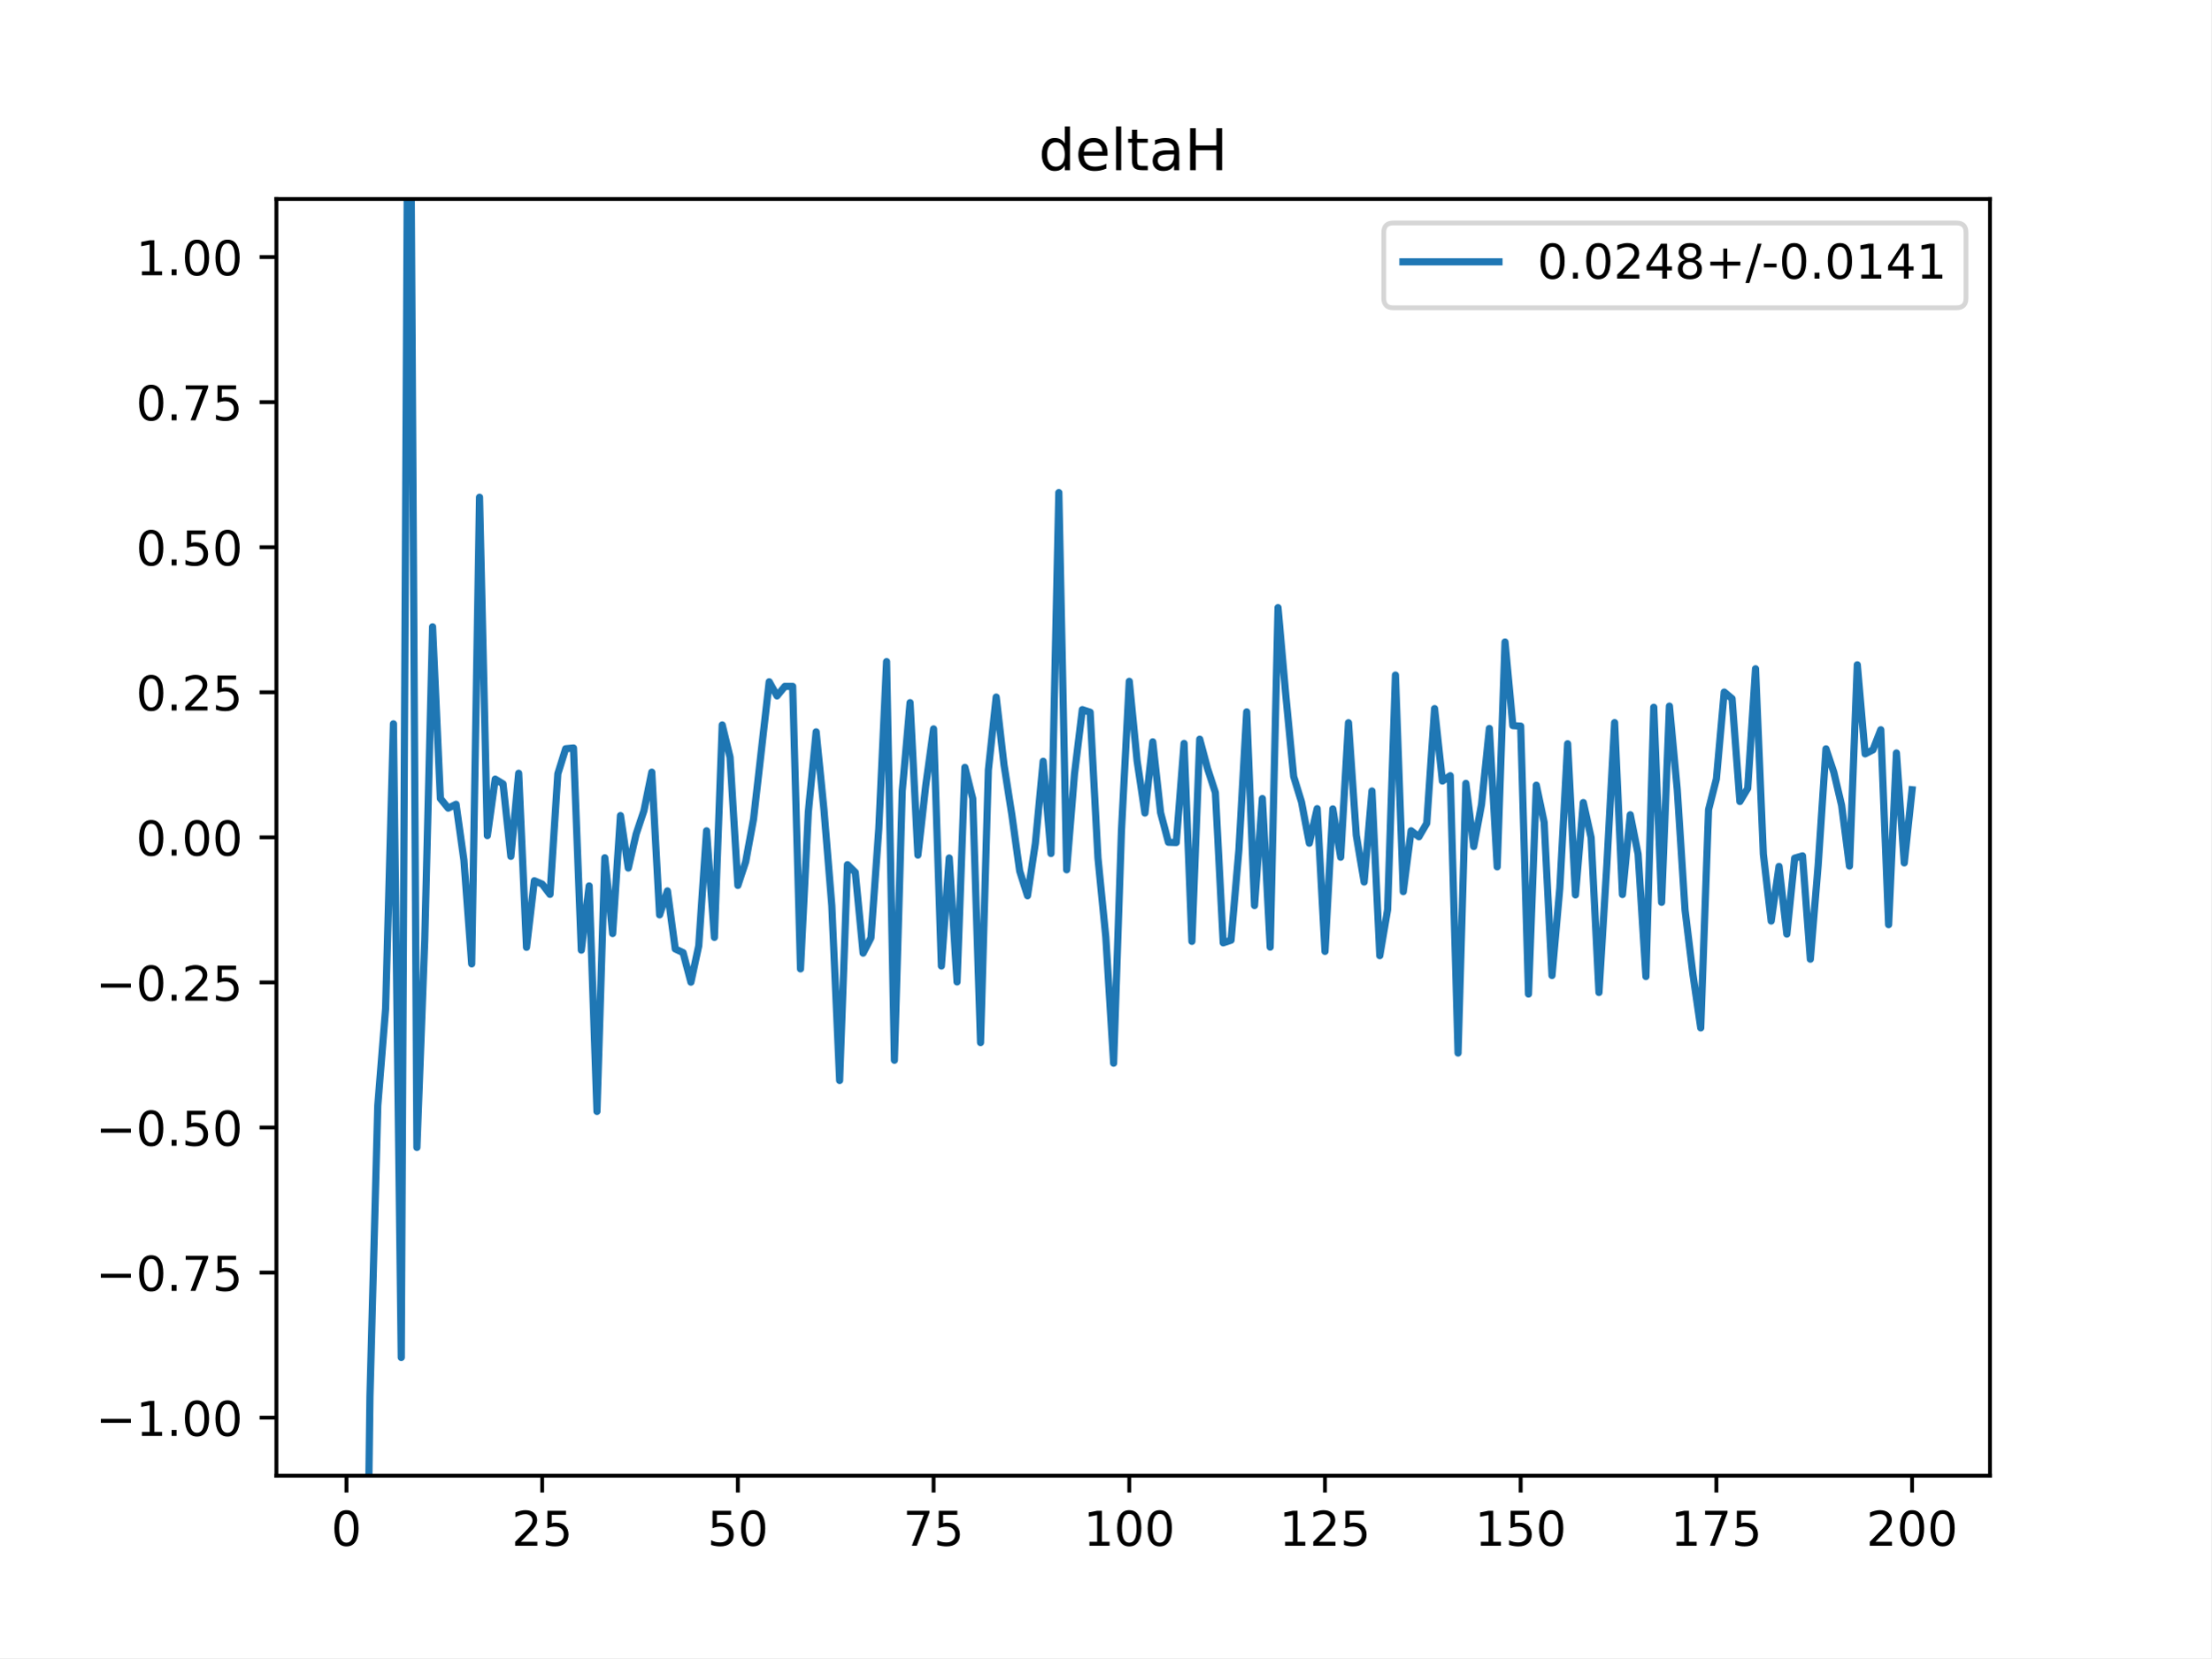
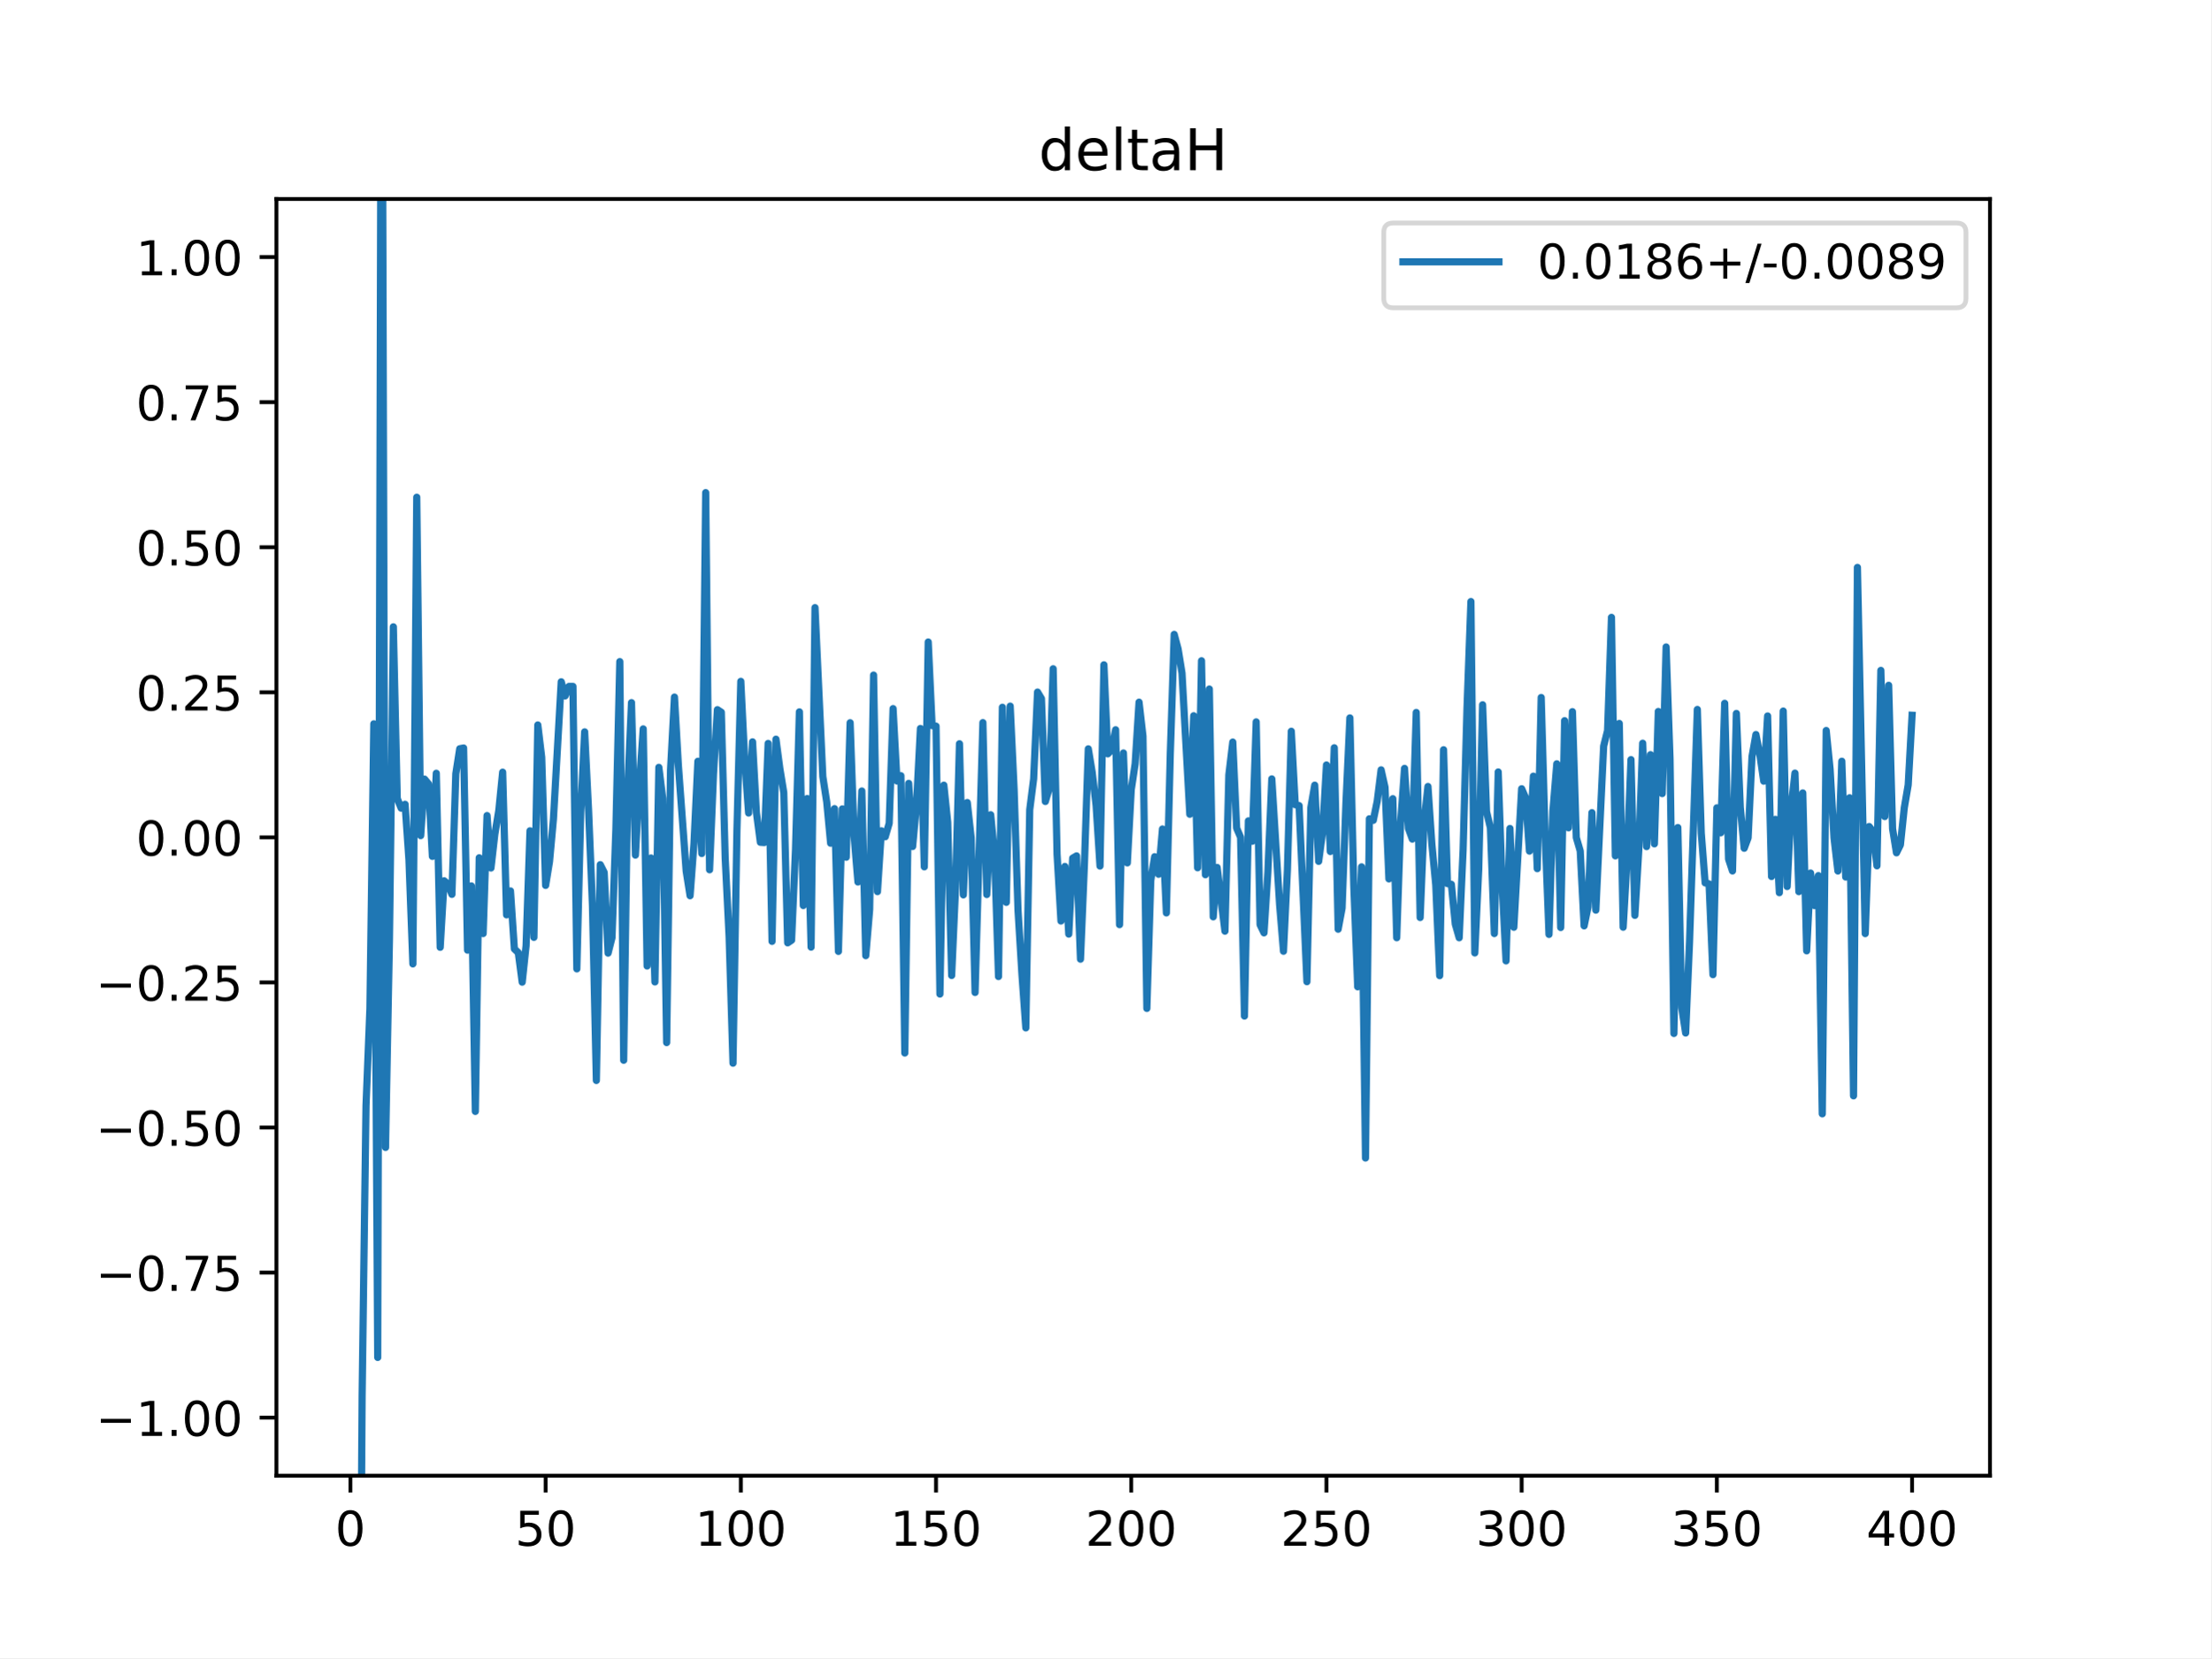
<svg xmlns="http://www.w3.org/2000/svg" xmlns:xlink="http://www.w3.org/1999/xlink" height="345.6pt" version="1.1" viewBox="0 0 460.8 345.6" width="460.8pt">
  <defs>
    <style type="text/css">
*{stroke-linecap:butt;stroke-linejoin:round;}
  </style>
  </defs>
  <g id="figure_1">
    <g id="patch_1">
      <path d="M 0 345.6  L 460.8 345.6  L 460.8 0  L 0 0  z " style="fill:#ffffff;" />
    </g>
    <g id="axes_1">
      <g id="patch_2">
        <path d="M 57.6 307.584  L 414.72 307.584  L 414.72 41.472  L 57.6 41.472  z " style="fill:#ffffff;" />
      </g>
      <g id="matplotlib.axis_1">
        <g id="xtick_1">
          <g id="line2d_1">
            <defs>
-               <path d="M 0 0  L 0 3.5  " id="mbcb3fd3676" style="stroke:#000000;stroke-width:0.8;" />
-             </defs>
-             <g>
-               <use style="stroke:#000000;stroke-width:0.8;" x="72.201" xlink:href="#mbcb3fd3676" y="307.584" />
+               <path d="M 0 0  L 0 3.5  " id="m7a94fe7e79" style="stroke:#000000;stroke-width:0.8;" />
+             </defs>
+             <g>
+               <use style="stroke:#000000;stroke-width:0.8;" x="73.019" xlink:href="#m7a94fe7e79" y="307.584" />
            </g>
          </g>
          <g id="text_1">
            <defs>
              <path d="M 31.781 66.406  Q 24.172 66.406 20.328 58.906  Q 16.5 51.422 16.5 36.375  Q 16.5 21.391 20.328 13.891  Q 24.172 6.391 31.781 6.391  Q 39.453 6.391 43.281 13.891  Q 47.125 21.391 47.125 36.375  Q 47.125 51.422 43.281 58.906  Q 39.453 66.406 31.781 66.406  z M 31.781 74.219  Q 44.047 74.219 50.516 64.516  Q 56.984 54.828 56.984 36.375  Q 56.984 17.969 50.516 8.266  Q 44.047 -1.422 31.781 -1.422  Q 19.531 -1.422 13.062 8.266  Q 6.594 17.969 6.594 36.375  Q 6.594 54.828 13.062 64.516  Q 19.531 74.219 31.781 74.219  z " id="DejaVuSans-48" />
            </defs>
-             <g transform="translate(69.02005 322.1824)scale(0.1 -0.1)">
+             <g transform="translate(69.83781 322.1824)scale(0.1 -0.1)">
              <use xlink:href="#DejaVuSans-48" />
            </g>
          </g>
        </g>
        <g id="xtick_2">
          <g id="line2d_2">
            <g>
-               <use style="stroke:#000000;stroke-width:0.8;" x="112.987" xlink:href="#mbcb3fd3676" y="307.584" />
+               <use style="stroke:#000000;stroke-width:0.8;" x="113.703" xlink:href="#m7a94fe7e79" y="307.584" />
            </g>
          </g>
          <g id="text_2">
            <defs>
+               <path d="M 10.797 72.906  L 49.516 72.906  L 49.516 64.594  L 19.828 64.594  L 19.828 46.734  Q 21.969 47.469 24.109 47.828  Q 26.266 48.188 28.422 48.188  Q 40.625 48.188 47.75 41.5  Q 54.891 34.812 54.891 23.391  Q 54.891 11.625 47.562 5.094  Q 40.234 -1.422 26.906 -1.422  Q 22.312 -1.422 17.547 -0.641  Q 12.797 0.141 7.719 1.703  L 7.719 11.625  Q 12.109 9.234 16.797 8.062  Q 21.484 6.891 26.703 6.891  Q 35.156 6.891 40.078 11.328  Q 45.016 15.766 45.016 23.391  Q 45.016 31 40.078 35.438  Q 35.156 39.891 26.703 39.891  Q 22.75 39.891 18.812 39.016  Q 14.891 38.141 10.797 36.281  z " id="DejaVuSans-53" />
+             </defs>
+             <g transform="translate(107.3401 322.1824)scale(0.1 -0.1)">
+               <use xlink:href="#DejaVuSans-53" />
+               <use x="63.623" xlink:href="#DejaVuSans-48" />
+             </g>
+           </g>
+         </g>
+         <g id="xtick_3">
+           <g id="line2d_3">
+             <g>
+               <use style="stroke:#000000;stroke-width:0.8;" x="154.386" xlink:href="#m7a94fe7e79" y="307.584" />
+             </g>
+           </g>
+           <g id="text_3">
+             <defs>
+               <path d="M 12.406 8.297  L 28.516 8.297  L 28.516 63.922  L 10.984 60.406  L 10.984 69.391  L 28.422 72.906  L 38.281 72.906  L 38.281 8.297  L 54.391 8.297  L 54.391 0  L 12.406 0  z " id="DejaVuSans-49" />
+             </defs>
+             <g transform="translate(144.8424 322.1824)scale(0.1 -0.1)">
+               <use xlink:href="#DejaVuSans-49" />
+               <use x="63.623" xlink:href="#DejaVuSans-48" />
+               <use x="127.246" xlink:href="#DejaVuSans-48" />
+             </g>
+           </g>
+         </g>
+         <g id="xtick_4">
+           <g id="line2d_4">
+             <g>
+               <use style="stroke:#000000;stroke-width:0.8;" x="195.07" xlink:href="#m7a94fe7e79" y="307.584" />
+             </g>
+           </g>
+           <g id="text_4">
+             <g transform="translate(185.5259 322.1824)scale(0.1 -0.1)">
+               <use xlink:href="#DejaVuSans-49" />
+               <use x="63.623" xlink:href="#DejaVuSans-53" />
+               <use x="127.246" xlink:href="#DejaVuSans-48" />
+             </g>
+           </g>
+         </g>
+         <g id="xtick_5">
+           <g id="line2d_5">
+             <g>
+               <use style="stroke:#000000;stroke-width:0.8;" x="235.753" xlink:href="#m7a94fe7e79" y="307.584" />
+             </g>
+           </g>
+           <g id="text_5">
+             <defs>
              <path d="M 19.188 8.297  L 53.609 8.297  L 53.609 0  L 7.328 0  L 7.328 8.297  Q 12.938 14.109 22.625 23.891  Q 32.328 33.688 34.812 36.531  Q 39.547 41.844 41.422 45.531  Q 43.312 49.219 43.312 52.781  Q 43.312 58.594 39.234 62.25  Q 35.156 65.922 28.609 65.922  Q 23.969 65.922 18.812 64.312  Q 13.672 62.703 7.812 59.422  L 7.812 69.391  Q 13.766 71.781 18.938 73  Q 24.125 74.219 28.422 74.219  Q 39.75 74.219 46.484 68.547  Q 53.219 62.891 53.219 53.422  Q 53.219 48.922 51.531 44.891  Q 49.859 40.875 45.406 35.406  Q 44.188 33.984 37.641 27.219  Q 31.109 20.453 19.188 8.297  z " id="DejaVuSans-50" />
-               <path d="M 10.797 72.906  L 49.516 72.906  L 49.516 64.594  L 19.828 64.594  L 19.828 46.734  Q 21.969 47.469 24.109 47.828  Q 26.266 48.188 28.422 48.188  Q 40.625 48.188 47.75 41.5  Q 54.891 34.812 54.891 23.391  Q 54.891 11.625 47.562 5.094  Q 40.234 -1.422 26.906 -1.422  Q 22.312 -1.422 17.547 -0.641  Q 12.797 0.141 7.719 1.703  L 7.719 11.625  Q 12.109 9.234 16.797 8.062  Q 21.484 6.891 26.703 6.891  Q 35.156 6.891 40.078 11.328  Q 45.016 15.766 45.016 23.391  Q 45.016 31 40.078 35.438  Q 35.156 39.891 26.703 39.891  Q 22.75 39.891 18.812 39.016  Q 14.891 38.141 10.797 36.281  z " id="DejaVuSans-53" />
-             </defs>
-             <g transform="translate(106.6245 322.1824)scale(0.1 -0.1)">
+             </defs>
+             <g transform="translate(226.2094 322.1824)scale(0.1 -0.1)">
+               <use xlink:href="#DejaVuSans-50" />
+               <use x="63.623" xlink:href="#DejaVuSans-48" />
+               <use x="127.246" xlink:href="#DejaVuSans-48" />
+             </g>
+           </g>
+         </g>
+         <g id="xtick_6">
+           <g id="line2d_6">
+             <g>
+               <use style="stroke:#000000;stroke-width:0.8;" x="276.437" xlink:href="#m7a94fe7e79" y="307.584" />
+             </g>
+           </g>
+           <g id="text_6">
+             <g transform="translate(266.8929 322.1824)scale(0.1 -0.1)">
              <use xlink:href="#DejaVuSans-50" />
              <use x="63.623" xlink:href="#DejaVuSans-53" />
-             </g>
-           </g>
-         </g>
-         <g id="xtick_3">
-           <g id="line2d_3">
-             <g>
-               <use style="stroke:#000000;stroke-width:0.8;" x="153.773" xlink:href="#mbcb3fd3676" y="307.584" />
-             </g>
-           </g>
-           <g id="text_3">
-             <g transform="translate(147.4103 322.1824)scale(0.1 -0.1)">
-               <use xlink:href="#DejaVuSans-53" />
-               <use x="63.623" xlink:href="#DejaVuSans-48" />
-             </g>
-           </g>
-         </g>
-         <g id="xtick_4">
-           <g id="line2d_4">
-             <g>
-               <use style="stroke:#000000;stroke-width:0.8;" x="194.559" xlink:href="#mbcb3fd3676" y="307.584" />
-             </g>
-           </g>
-           <g id="text_4">
-             <defs>
-               <path d="M 8.203 72.906  L 55.078 72.906  L 55.078 68.703  L 28.609 0  L 18.312 0  L 43.219 64.594  L 8.203 64.594  z " id="DejaVuSans-55" />
-             </defs>
-             <g transform="translate(188.196 322.1824)scale(0.1 -0.1)">
-               <use xlink:href="#DejaVuSans-55" />
-               <use x="63.623" xlink:href="#DejaVuSans-53" />
-             </g>
-           </g>
-         </g>
-         <g id="xtick_5">
-           <g id="line2d_5">
-             <g>
-               <use style="stroke:#000000;stroke-width:0.8;" x="235.344" xlink:href="#mbcb3fd3676" y="307.584" />
-             </g>
-           </g>
-           <g id="text_5">
-             <defs>
-               <path d="M 12.406 8.297  L 28.516 8.297  L 28.516 63.922  L 10.984 60.406  L 10.984 69.391  L 28.422 72.906  L 38.281 72.906  L 38.281 8.297  L 54.391 8.297  L 54.391 0  L 12.406 0  z " id="DejaVuSans-49" />
-             </defs>
-             <g transform="translate(225.8005 322.1824)scale(0.1 -0.1)">
-               <use xlink:href="#DejaVuSans-49" />
-               <use x="63.623" xlink:href="#DejaVuSans-48" />
-               <use x="127.246" xlink:href="#DejaVuSans-48" />
-             </g>
-           </g>
-         </g>
-         <g id="xtick_6">
-           <g id="line2d_6">
-             <g>
-               <use style="stroke:#000000;stroke-width:0.8;" x="276.13" xlink:href="#mbcb3fd3676" y="307.584" />
-             </g>
-           </g>
-           <g id="text_6">
-             <g transform="translate(266.5863 322.1824)scale(0.1 -0.1)">
-               <use xlink:href="#DejaVuSans-49" />
-               <use x="63.623" xlink:href="#DejaVuSans-50" />
-               <use x="127.246" xlink:href="#DejaVuSans-53" />
+               <use x="127.246" xlink:href="#DejaVuSans-48" />
            </g>
          </g>
        </g>
        <g id="xtick_7">
          <g id="line2d_7">
            <g>
-               <use style="stroke:#000000;stroke-width:0.8;" x="316.916" xlink:href="#mbcb3fd3676" y="307.584" />
+               <use style="stroke:#000000;stroke-width:0.8;" x="317.12" xlink:href="#m7a94fe7e79" y="307.584" />
            </g>
          </g>
          <g id="text_7">
-             <g transform="translate(307.372 322.1824)scale(0.1 -0.1)">
-               <use xlink:href="#DejaVuSans-49" />
-               <use x="63.623" xlink:href="#DejaVuSans-53" />
+             <defs>
+               <path d="M 40.578 39.312  Q 47.656 37.797 51.625 33  Q 55.609 28.219 55.609 21.188  Q 55.609 10.406 48.188 4.484  Q 40.766 -1.422 27.094 -1.422  Q 22.516 -1.422 17.656 -0.516  Q 12.797 0.391 7.625 2.203  L 7.625 11.719  Q 11.719 9.328 16.594 8.109  Q 21.484 6.891 26.812 6.891  Q 36.078 6.891 40.938 10.547  Q 45.797 14.203 45.797 21.188  Q 45.797 27.641 41.281 31.266  Q 36.766 34.906 28.719 34.906  L 20.219 34.906  L 20.219 43.016  L 29.109 43.016  Q 36.375 43.016 40.234 45.922  Q 44.094 48.828 44.094 54.297  Q 44.094 59.906 40.109 62.906  Q 36.141 65.922 28.719 65.922  Q 24.656 65.922 20.016 65.031  Q 15.375 64.156 9.812 62.312  L 9.812 71.094  Q 15.438 72.656 20.344 73.438  Q 25.25 74.219 29.594 74.219  Q 40.828 74.219 47.359 69.109  Q 53.906 64.016 53.906 55.328  Q 53.906 49.266 50.438 45.094  Q 46.969 40.922 40.578 39.312  z " id="DejaVuSans-51" />
+             </defs>
+             <g transform="translate(307.5765 322.1824)scale(0.1 -0.1)">
+               <use xlink:href="#DejaVuSans-51" />
+               <use x="63.623" xlink:href="#DejaVuSans-48" />
              <use x="127.246" xlink:href="#DejaVuSans-48" />
            </g>
          </g>
        </g>
        <g id="xtick_8">
          <g id="line2d_8">
            <g>
-               <use style="stroke:#000000;stroke-width:0.8;" x="357.702" xlink:href="#mbcb3fd3676" y="307.584" />
+               <use style="stroke:#000000;stroke-width:0.8;" x="357.804" xlink:href="#m7a94fe7e79" y="307.584" />
            </g>
          </g>
          <g id="text_8">
-             <g transform="translate(348.1578 322.1824)scale(0.1 -0.1)">
-               <use xlink:href="#DejaVuSans-49" />
-               <use x="63.623" xlink:href="#DejaVuSans-55" />
-               <use x="127.246" xlink:href="#DejaVuSans-53" />
+             <g transform="translate(348.26 322.1824)scale(0.1 -0.1)">
+               <use xlink:href="#DejaVuSans-51" />
+               <use x="63.623" xlink:href="#DejaVuSans-53" />
+               <use x="127.246" xlink:href="#DejaVuSans-48" />
            </g>
          </g>
        </g>
        <g id="xtick_9">
          <g id="line2d_9">
            <g>
-               <use style="stroke:#000000;stroke-width:0.8;" x="398.487" xlink:href="#mbcb3fd3676" y="307.584" />
+               <use style="stroke:#000000;stroke-width:0.8;" x="398.487" xlink:href="#m7a94fe7e79" y="307.584" />
            </g>
          </g>
          <g id="text_9">
+             <defs>
+               <path d="M 37.797 64.312  L 12.891 25.391  L 37.797 25.391  z M 35.203 72.906  L 47.609 72.906  L 47.609 25.391  L 58.016 25.391  L 58.016 17.188  L 47.609 17.188  L 47.609 0  L 37.797 0  L 37.797 17.188  L 4.891 17.188  L 4.891 26.703  z " id="DejaVuSans-52" />
+             </defs>
            <g transform="translate(388.9435 322.1824)scale(0.1 -0.1)">
-               <use xlink:href="#DejaVuSans-50" />
+               <use xlink:href="#DejaVuSans-52" />
              <use x="63.623" xlink:href="#DejaVuSans-48" />
              <use x="127.246" xlink:href="#DejaVuSans-48" />
            </g>
          </g>
        </g>
      </g>
      <g id="matplotlib.axis_2">
        <g id="ytick_1">
          <g id="line2d_10">
            <defs>
-               <path d="M 0 0  L -3.5 0  " id="m8e2b5b0097" style="stroke:#000000;stroke-width:0.8;" />
-             </defs>
-             <g>
-               <use style="stroke:#000000;stroke-width:0.8;" x="57.6" xlink:href="#m8e2b5b0097" y="295.488" />
+               <path d="M 0 0  L -3.5 0  " id="m98c3e96939" style="stroke:#000000;stroke-width:0.8;" />
+             </defs>
+             <g>
+               <use style="stroke:#000000;stroke-width:0.8;" x="57.6" xlink:href="#m98c3e96939" y="295.488" />
            </g>
          </g>
          <g id="text_10">
            <defs>
              <path d="M 10.594 35.5  L 73.188 35.5  L 73.188 27.203  L 10.594 27.203  z " id="DejaVuSans-8722" />
              <path d="M 10.688 12.406  L 21 12.406  L 21 0  L 10.688 0  z " id="DejaVuSans-46" />
            </defs>
            <g transform="translate(19.95469 299.2872)scale(0.1 -0.1)">
              <use xlink:href="#DejaVuSans-8722" />
              <use x="83.789" xlink:href="#DejaVuSans-49" />
              <use x="147.412" xlink:href="#DejaVuSans-46" />
              <use x="179.199" xlink:href="#DejaVuSans-48" />
              <use x="242.822" xlink:href="#DejaVuSans-48" />
            </g>
          </g>
        </g>
        <g id="ytick_2">
          <g id="line2d_11">
            <g>
-               <use style="stroke:#000000;stroke-width:0.8;" x="57.6" xlink:href="#m8e2b5b0097" y="265.248" />
+               <use style="stroke:#000000;stroke-width:0.8;" x="57.6" xlink:href="#m98c3e96939" y="265.248" />
            </g>
          </g>
          <g id="text_11">
+             <defs>
+               <path d="M 8.203 72.906  L 55.078 72.906  L 55.078 68.703  L 28.609 0  L 18.312 0  L 43.219 64.594  L 8.203 64.594  z " id="DejaVuSans-55" />
+             </defs>
            <g transform="translate(19.95469 269.0472)scale(0.1 -0.1)">
              <use xlink:href="#DejaVuSans-8722" />
              <use x="83.789" xlink:href="#DejaVuSans-48" />
              <use x="147.412" xlink:href="#DejaVuSans-46" />
              <use x="179.199" xlink:href="#DejaVuSans-55" />
              <use x="242.822" xlink:href="#DejaVuSans-53" />
            </g>
          </g>
        </g>
        <g id="ytick_3">
          <g id="line2d_12">
            <g>
-               <use style="stroke:#000000;stroke-width:0.8;" x="57.6" xlink:href="#m8e2b5b0097" y="235.008" />
+               <use style="stroke:#000000;stroke-width:0.8;" x="57.6" xlink:href="#m98c3e96939" y="235.008" />
            </g>
          </g>
          <g id="text_12">
            <g transform="translate(19.95469 238.8072)scale(0.1 -0.1)">
              <use xlink:href="#DejaVuSans-8722" />
              <use x="83.789" xlink:href="#DejaVuSans-48" />
              <use x="147.412" xlink:href="#DejaVuSans-46" />
              <use x="179.199" xlink:href="#DejaVuSans-53" />
              <use x="242.822" xlink:href="#DejaVuSans-48" />
            </g>
          </g>
        </g>
        <g id="ytick_4">
          <g id="line2d_13">
            <g>
-               <use style="stroke:#000000;stroke-width:0.8;" x="57.6" xlink:href="#m8e2b5b0097" y="204.768" />
+               <use style="stroke:#000000;stroke-width:0.8;" x="57.6" xlink:href="#m98c3e96939" y="204.768" />
            </g>
          </g>
          <g id="text_13">
            <g transform="translate(19.95469 208.5672)scale(0.1 -0.1)">
              <use xlink:href="#DejaVuSans-8722" />
              <use x="83.789" xlink:href="#DejaVuSans-48" />
              <use x="147.412" xlink:href="#DejaVuSans-46" />
              <use x="179.199" xlink:href="#DejaVuSans-50" />
              <use x="242.822" xlink:href="#DejaVuSans-53" />
            </g>
          </g>
        </g>
        <g id="ytick_5">
          <g id="line2d_14">
            <g>
-               <use style="stroke:#000000;stroke-width:0.8;" x="57.6" xlink:href="#m8e2b5b0097" y="174.528" />
+               <use style="stroke:#000000;stroke-width:0.8;" x="57.6" xlink:href="#m98c3e96939" y="174.528" />
            </g>
          </g>
          <g id="text_14">
            <g transform="translate(28.33438 178.3272)scale(0.1 -0.1)">
              <use xlink:href="#DejaVuSans-48" />
              <use x="63.623" xlink:href="#DejaVuSans-46" />
              <use x="95.41" xlink:href="#DejaVuSans-48" />
              <use x="159.033" xlink:href="#DejaVuSans-48" />
            </g>
          </g>
        </g>
        <g id="ytick_6">
          <g id="line2d_15">
            <g>
-               <use style="stroke:#000000;stroke-width:0.8;" x="57.6" xlink:href="#m8e2b5b0097" y="144.288" />
+               <use style="stroke:#000000;stroke-width:0.8;" x="57.6" xlink:href="#m98c3e96939" y="144.288" />
            </g>
          </g>
          <g id="text_15">
            <g transform="translate(28.33438 148.0872)scale(0.1 -0.1)">
              <use xlink:href="#DejaVuSans-48" />
              <use x="63.623" xlink:href="#DejaVuSans-46" />
              <use x="95.41" xlink:href="#DejaVuSans-50" />
              <use x="159.033" xlink:href="#DejaVuSans-53" />
            </g>
          </g>
        </g>
        <g id="ytick_7">
          <g id="line2d_16">
            <g>
-               <use style="stroke:#000000;stroke-width:0.8;" x="57.6" xlink:href="#m8e2b5b0097" y="114.048" />
+               <use style="stroke:#000000;stroke-width:0.8;" x="57.6" xlink:href="#m98c3e96939" y="114.048" />
            </g>
          </g>
          <g id="text_16">
            <g transform="translate(28.33438 117.8472)scale(0.1 -0.1)">
              <use xlink:href="#DejaVuSans-48" />
              <use x="63.623" xlink:href="#DejaVuSans-46" />
              <use x="95.41" xlink:href="#DejaVuSans-53" />
              <use x="159.033" xlink:href="#DejaVuSans-48" />
            </g>
          </g>
        </g>
        <g id="ytick_8">
          <g id="line2d_17">
            <g>
-               <use style="stroke:#000000;stroke-width:0.8;" x="57.6" xlink:href="#m8e2b5b0097" y="83.808" />
+               <use style="stroke:#000000;stroke-width:0.8;" x="57.6" xlink:href="#m98c3e96939" y="83.808" />
            </g>
          </g>
          <g id="text_17">
            <g transform="translate(28.33438 87.60722)scale(0.1 -0.1)">
              <use xlink:href="#DejaVuSans-48" />
              <use x="63.623" xlink:href="#DejaVuSans-46" />
              <use x="95.41" xlink:href="#DejaVuSans-55" />
              <use x="159.033" xlink:href="#DejaVuSans-53" />
            </g>
          </g>
        </g>
        <g id="ytick_9">
          <g id="line2d_18">
            <g>
-               <use style="stroke:#000000;stroke-width:0.8;" x="57.6" xlink:href="#m8e2b5b0097" y="53.568" />
+               <use style="stroke:#000000;stroke-width:0.8;" x="57.6" xlink:href="#m98c3e96939" y="53.568" />
            </g>
          </g>
          <g id="text_18">
            <g transform="translate(28.33438 57.36722)scale(0.1 -0.1)">
              <use xlink:href="#DejaVuSans-49" />
              <use x="63.623" xlink:href="#DejaVuSans-46" />
              <use x="95.41" xlink:href="#DejaVuSans-48" />
              <use x="159.033" xlink:href="#DejaVuSans-48" />
            </g>
          </g>
        </g>
      </g>
      <g id="line2d_19">
-         <path clip-path="url(#pb7b9c07bda)" d="M 76.37 346.6  L 77.096 291.001  L 78.727 230.427  L 80.358 210.207  L 81.99 150.87  L 83.621 282.931  L 85.078 -1  M 85.455 -1  L 86.884 239.171  L 88.516 195.881  L 90.147 130.647  L 91.778 166.437  L 93.41 168.443  L 95.041 167.633  L 96.673 179.24  L 98.304 200.903  L 99.936 103.634  L 101.567 174.167  L 103.198 162.395  L 104.83 163.387  L 106.461 178.496  L 108.093 161.168  L 109.724 197.451  L 111.356 183.578  L 112.987 184.273  L 114.618 186.418  L 116.25 161.277  L 117.881 156.064  L 119.513 155.908  L 121.144 198.038  L 122.776 184.658  L 124.407 231.652  L 126.038 178.788  L 127.67 194.583  L 129.301 169.991  L 130.933 180.922  L 132.564 173.86  L 134.196 168.973  L 135.827 160.941  L 137.458 190.687  L 139.09 185.696  L 140.721 197.788  L 142.353 198.553  L 143.984 204.712  L 145.616 197.118  L 147.247 173.167  L 148.879 195.377  L 150.51 151.106  L 152.141 157.828  L 153.773 184.548  L 155.404 179.595  L 157.036 170.709  L 160.299 142.103  L 161.93 145.05  L 163.561 143.064  L 165.193 143.066  L 166.824 201.948  L 168.456 169.265  L 170.087 152.542  L 171.719 168.821  L 173.35 188.768  L 174.981 225.203  L 176.613 180.221  L 178.244 181.831  L 179.876 198.661  L 181.507 195.465  L 183.139 172.817  L 184.77 137.9  L 186.401 220.99  L 188.033 164.835  L 189.664 146.45  L 191.296 178.232  L 192.927 163.719  L 194.559 151.923  L 196.19 201.342  L 197.821 178.828  L 199.453 204.663  L 201.084 159.938  L 202.716 166.439  L 204.347 217.306  L 205.979 160.476  L 207.61 145.289  L 209.241 159.428  L 210.873 169.834  L 212.504 181.544  L 214.136 186.698  L 215.767 175.809  L 217.399 158.675  L 219.03 177.899  L 220.661 102.676  L 222.293 181.291  L 223.924 161.333  L 225.556 147.915  L 227.187 148.447  L 228.819 178.826  L 230.45 195.284  L 232.081 221.604  L 233.713 173.177  L 235.344 142.008  L 236.976 158.589  L 238.607 169.457  L 240.239 154.621  L 241.87 169.374  L 243.501 175.555  L 245.133 175.612  L 246.764 154.951  L 248.396 196.211  L 250.027 154.075  L 251.659 160.191  L 253.29 165.204  L 254.921 196.514  L 256.553 195.97  L 258.184 177.234  L 259.816 148.372  L 261.447 188.737  L 263.079 166.44  L 264.71 197.413  L 266.341 126.65  L 267.973 144.981  L 269.604 161.853  L 271.236 167.145  L 272.867 175.753  L 274.499 168.548  L 276.13 198.299  L 277.761 168.603  L 279.393 178.673  L 281.024 150.639  L 282.656 174.118  L 284.287 183.836  L 285.919 164.869  L 287.55 199.192  L 289.181 189.589  L 290.813 140.703  L 292.444 185.845  L 294.076 173.164  L 295.707 174.405  L 297.339 171.599  L 298.97 147.699  L 300.601 162.788  L 302.233 161.679  L 303.864 219.485  L 305.496 163.281  L 307.127 176.445  L 308.759 167.659  L 310.39 151.834  L 312.021 180.672  L 313.653 133.812  L 315.284 151.244  L 316.916 151.347  L 318.547 207.191  L 320.179 163.657  L 321.81 171.415  L 323.441 203.323  L 325.073 185.084  L 326.704 155.018  L 328.336 186.518  L 329.967 167.27  L 331.599 174.596  L 333.23 206.867  L 334.862 180.469  L 336.493 150.615  L 338.124 186.449  L 339.756 169.822  L 341.387 178.043  L 343.019 203.544  L 344.65 147.417  L 346.282 188.081  L 347.913 147.175  L 349.544 164.56  L 351.176 189.716  L 352.807 203.045  L 354.439 214.244  L 356.07 168.77  L 357.702 162.353  L 359.333 144.249  L 360.964 145.61  L 362.596 167.062  L 364.227 164.324  L 365.859 139.391  L 367.49 178.04  L 369.122 191.967  L 370.753 180.588  L 372.384 194.69  L 374.016 178.863  L 375.647 178.391  L 377.279 199.923  L 378.91 180.34  L 380.542 156.083  L 382.173 160.961  L 383.804 167.874  L 385.436 180.51  L 387.067 138.565  L 388.699 157.127  L 390.33 156.287  L 391.962 152.105  L 393.593 192.731  L 395.224 156.942  L 396.856 179.857  L 398.487 164.61  L 398.487 164.61  " style="fill:none;stroke:#1f77b4;stroke-linecap:square;stroke-width:1.5;" />
+         <path clip-path="url(#pa0cfae3099)" d="M 75.098 346.6  L 75.46 291.001  L 76.274 230.427  L 77.087 210.207  L 77.901 150.87  L 78.715 282.931  L 79.441 -1  M 79.629 -1  L 80.342 239.171  L 81.156 195.881  L 81.969 130.647  L 82.783 166.437  L 83.597 168.443  L 84.41 167.633  L 85.224 179.24  L 86.038 200.903  L 86.851 103.634  L 87.665 174.167  L 88.479 162.395  L 89.292 163.387  L 90.106 178.496  L 90.92 161.168  L 91.733 197.451  L 92.547 183.578  L 93.361 184.273  L 94.174 186.418  L 94.988 161.277  L 95.802 156.064  L 96.616 155.908  L 97.429 198.038  L 98.243 184.658  L 99.057 231.652  L 99.87 178.788  L 100.684 194.583  L 101.498 169.991  L 102.311 180.922  L 103.125 173.86  L 103.939 168.973  L 104.752 160.941  L 105.566 190.687  L 106.38 185.696  L 107.193 197.788  L 108.007 198.553  L 108.821 204.712  L 109.634 197.118  L 110.448 173.167  L 111.262 195.377  L 112.075 151.106  L 112.889 157.828  L 113.703 184.548  L 114.516 179.595  L 115.33 170.709  L 116.957 142.103  L 117.771 145.05  L 118.585 143.064  L 119.398 143.066  L 120.212 201.948  L 121.026 169.265  L 121.839 152.542  L 122.653 168.821  L 123.467 188.768  L 124.28 225.203  L 125.094 180.221  L 125.908 181.831  L 126.721 198.661  L 127.535 195.465  L 128.349 172.817  L 129.162 137.9  L 129.976 220.99  L 130.79 164.835  L 131.603 146.45  L 132.417 178.232  L 133.231 163.719  L 134.044 151.923  L 134.858 201.342  L 135.672 178.828  L 136.485 204.663  L 137.299 159.938  L 138.113 166.439  L 138.926 217.306  L 139.74 160.476  L 140.554 145.289  L 141.367 159.428  L 142.995 181.544  L 143.808 186.698  L 144.622 175.809  L 145.436 158.675  L 146.249 177.899  L 147.063 102.676  L 147.877 181.291  L 148.69 161.333  L 149.504 147.915  L 150.318 148.447  L 151.131 178.826  L 151.945 195.284  L 152.759 221.604  L 153.572 173.177  L 154.386 142.008  L 155.2 158.589  L 156.013 169.457  L 156.827 154.621  L 157.641 169.374  L 158.454 175.555  L 159.268 175.612  L 160.082 154.951  L 160.895 196.211  L 161.709 154.075  L 162.523 160.191  L 163.336 165.204  L 164.15 196.514  L 164.964 195.97  L 165.777 177.234  L 166.591 148.372  L 167.405 188.737  L 168.219 166.44  L 169.032 197.413  L 169.846 126.65  L 171.473 161.853  L 172.287 167.145  L 173.101 175.753  L 173.914 168.548  L 174.728 198.299  L 175.542 168.603  L 176.355 178.673  L 177.169 150.639  L 177.983 174.118  L 178.796 183.836  L 179.61 164.869  L 180.424 199.192  L 181.237 189.589  L 182.051 140.703  L 182.865 185.845  L 183.678 173.164  L 184.492 174.405  L 185.306 171.599  L 186.119 147.699  L 186.933 162.788  L 187.747 161.679  L 188.56 219.485  L 189.374 163.281  L 190.188 176.445  L 191.001 167.659  L 191.815 151.834  L 192.629 180.672  L 193.442 133.812  L 194.256 151.244  L 195.07 151.347  L 195.883 207.191  L 196.697 163.657  L 197.511 171.415  L 198.324 203.323  L 199.138 185.084  L 199.952 155.018  L 200.765 186.518  L 201.579 167.27  L 202.393 174.596  L 203.206 206.867  L 204.834 150.615  L 205.647 186.449  L 206.461 169.822  L 207.275 178.043  L 208.088 203.544  L 208.902 147.417  L 209.716 188.081  L 210.529 147.175  L 211.343 164.56  L 212.157 189.716  L 212.97 203.045  L 213.784 214.244  L 214.598 168.77  L 215.411 162.353  L 216.225 144.249  L 217.039 145.61  L 217.852 167.062  L 218.666 164.324  L 219.48 139.391  L 220.293 178.04  L 221.107 191.967  L 221.921 180.588  L 222.734 194.69  L 223.548 178.863  L 224.362 178.391  L 225.175 199.923  L 225.989 180.34  L 226.803 156.083  L 227.616 160.961  L 228.43 167.874  L 229.244 180.51  L 230.057 138.565  L 230.871 157.127  L 231.685 156.287  L 232.498 152.105  L 233.312 192.731  L 234.126 156.942  L 234.939 179.857  L 235.753 164.61  L 236.567 159.206  L 237.381 146.356  L 238.194 153.445  L 239.008 210.191  L 239.822 183.525  L 240.635 178.56  L 241.449 182.221  L 242.263 172.783  L 243.076 190.277  L 243.89 157.128  L 244.704 132.221  L 245.517 135.248  L 246.331 140.295  L 247.958 169.718  L 248.772 149.18  L 249.586 180.869  L 250.399 137.723  L 251.213 182.318  L 252.027 143.611  L 252.84 191.099  L 253.654 180.803  L 255.281 194.087  L 256.095 161.524  L 256.909 154.666  L 257.722 172.599  L 258.536 174.511  L 259.35 211.779  L 260.163 171.094  L 260.977 175.348  L 261.791 150.462  L 262.604 192.723  L 263.418 194.437  L 264.232 181.781  L 265.045 162.346  L 266.673 188.593  L 267.486 198.271  L 268.3 181.231  L 269.114 152.421  L 269.927 167.716  L 270.741 167.915  L 272.368 204.616  L 273.182 168.33  L 273.996 163.655  L 274.809 179.534  L 275.623 173.56  L 276.437 159.442  L 277.25 177.482  L 278.064 155.863  L 278.878 193.677  L 279.691 189.287  L 280.505 167.282  L 281.319 149.633  L 282.132 184.603  L 282.946 205.682  L 283.76 180.674  L 284.573 241.363  L 285.387 170.651  L 286.201 170.977  L 287.014 167.01  L 287.828 160.461  L 288.642 164.094  L 289.455 183.191  L 290.269 166.472  L 291.083 195.458  L 291.896 171.478  L 292.71 160.157  L 293.524 172.686  L 294.337 174.898  L 295.151 148.491  L 295.965 191.245  L 296.778 171.311  L 297.592 163.925  L 298.406 175.949  L 299.219 184.453  L 300.033 203.36  L 300.847 156.268  L 301.66 184.179  L 302.474 184.325  L 303.288 192.636  L 304.101 195.463  L 304.915 177.114  L 305.729 147.625  L 306.543 125.38  L 307.356 198.623  L 308.17 181.175  L 308.984 146.895  L 309.797 169.156  L 310.611 172.551  L 311.425 194.585  L 312.238 160.897  L 313.052 184.373  L 313.866 200.281  L 314.679 172.678  L 315.493 193.272  L 317.12 164.393  L 317.934 166.28  L 318.748 177.4  L 319.561 161.775  L 320.375 181.06  L 321.189 145.376  L 322.002 173.752  L 322.816 194.758  L 323.63 168.998  L 324.443 159.197  L 325.257 193.322  L 326.071 150.209  L 326.884 172.537  L 327.698 148.327  L 328.512 174.577  L 329.325 177.377  L 330.139 192.98  L 330.953 189.047  L 331.766 169.384  L 332.58 189.702  L 334.207 155.53  L 335.021 152.301  L 335.835 128.678  L 336.648 178.389  L 337.462 150.79  L 338.276 193.26  L 339.089 179.125  L 339.903 158.33  L 340.717 190.79  L 341.53 177.184  L 342.344 154.904  L 343.158 176.462  L 343.971 157.297  L 344.785 175.878  L 345.599 148.288  L 346.412 165.411  L 347.226 134.851  L 348.04 158.149  L 348.853 215.408  L 349.667 172.483  L 350.481 210.01  L 351.294 215.311  L 352.108 196.35  L 353.735 147.875  L 354.549 173.649  L 355.363 184.022  L 356.176 184.23  L 356.99 203.148  L 357.804 168.374  L 358.617 173.582  L 359.431 146.587  L 360.245 179.068  L 361.058 181.535  L 361.872 148.7  L 362.686 168.268  L 363.499 176.807  L 364.313 174.629  L 365.127 157.709  L 365.94 153.094  L 366.754 157.253  L 367.568 162.818  L 368.381 149.229  L 369.195 182.692  L 370.009 170.778  L 370.822 186.068  L 371.636 148.204  L 372.45 184.784  L 373.263 168.499  L 374.077 161.137  L 374.891 185.854  L 375.704 165.275  L 376.518 198.181  L 377.332 181.969  L 378.146 188.747  L 378.959 182.507  L 379.773 232.161  L 380.587 152.263  L 381.4 160.306  L 382.214 174.618  L 383.028 181.546  L 383.841 158.666  L 384.655 182.803  L 385.469 166.279  L 386.282 228.406  L 387.096 118.261  L 388.723 194.592  L 389.537 172.273  L 390.351 173.294  L 391.164 180.461  L 391.978 139.733  L 392.792 170.199  L 393.605 142.842  L 394.419 172.725  L 395.233 177.752  L 396.046 176.103  L 396.86 168.388  L 397.674 163.607  L 398.487 149.081  L 398.487 149.081  " style="fill:none;stroke:#1f77b4;stroke-linecap:square;stroke-width:1.5;" />
      </g>
      <g id="patch_3">
        <path d="M 57.6 307.584  L 57.6 41.472  " style="fill:none;stroke:#000000;stroke-linecap:square;stroke-linejoin:miter;stroke-width:0.8;" />
      </g>
      <g id="patch_4">
        <path d="M 414.72 307.584  L 414.72 41.472  " style="fill:none;stroke:#000000;stroke-linecap:square;stroke-linejoin:miter;stroke-width:0.8;" />
      </g>
      <g id="patch_5">
        <path d="M 57.6 307.584  L 414.72 307.584  " style="fill:none;stroke:#000000;stroke-linecap:square;stroke-linejoin:miter;stroke-width:0.8;" />
      </g>
      <g id="patch_6">
        <path d="M 57.6 41.472  L 414.72 41.472  " style="fill:none;stroke:#000000;stroke-linecap:square;stroke-linejoin:miter;stroke-width:0.8;" />
      </g>
      <g id="text_19">
        <defs>
          <path d="M 45.406 46.391  L 45.406 75.984  L 54.391 75.984  L 54.391 0  L 45.406 0  L 45.406 8.203  Q 42.578 3.328 38.25 0.953  Q 33.938 -1.422 27.875 -1.422  Q 17.969 -1.422 11.734 6.484  Q 5.516 14.406 5.516 27.297  Q 5.516 40.188 11.734 48.094  Q 17.969 56 27.875 56  Q 33.938 56 38.25 53.625  Q 42.578 51.266 45.406 46.391  z M 14.797 27.297  Q 14.797 17.391 18.875 11.75  Q 22.953 6.109 30.078 6.109  Q 37.203 6.109 41.297 11.75  Q 45.406 17.391 45.406 27.297  Q 45.406 37.203 41.297 42.844  Q 37.203 48.484 30.078 48.484  Q 22.953 48.484 18.875 42.844  Q 14.797 37.203 14.797 27.297  z " id="DejaVuSans-100" />
          <path d="M 56.203 29.594  L 56.203 25.203  L 14.891 25.203  Q 15.484 15.922 20.484 11.062  Q 25.484 6.203 34.422 6.203  Q 39.594 6.203 44.453 7.469  Q 49.312 8.734 54.109 11.281  L 54.109 2.781  Q 49.266 0.734 44.188 -0.344  Q 39.109 -1.422 33.891 -1.422  Q 20.797 -1.422 13.156 6.188  Q 5.516 13.812 5.516 26.812  Q 5.516 40.234 12.766 48.109  Q 20.016 56 32.328 56  Q 43.359 56 49.781 48.891  Q 56.203 41.797 56.203 29.594  z M 47.219 32.234  Q 47.125 39.594 43.094 43.984  Q 39.062 48.391 32.422 48.391  Q 24.906 48.391 20.391 44.141  Q 15.875 39.891 15.188 32.172  z " id="DejaVuSans-101" />
          <path d="M 9.422 75.984  L 18.406 75.984  L 18.406 0  L 9.422 0  z " id="DejaVuSans-108" />
          <path d="M 18.312 70.219  L 18.312 54.688  L 36.812 54.688  L 36.812 47.703  L 18.312 47.703  L 18.312 18.016  Q 18.312 11.328 20.141 9.422  Q 21.969 7.516 27.594 7.516  L 36.812 7.516  L 36.812 0  L 27.594 0  Q 17.188 0 13.234 3.875  Q 9.281 7.766 9.281 18.016  L 9.281 47.703  L 2.688 47.703  L 2.688 54.688  L 9.281 54.688  L 9.281 70.219  z " id="DejaVuSans-116" />
          <path d="M 34.281 27.484  Q 23.391 27.484 19.188 25  Q 14.984 22.516 14.984 16.5  Q 14.984 11.719 18.141 8.906  Q 21.297 6.109 26.703 6.109  Q 34.188 6.109 38.703 11.406  Q 43.219 16.703 43.219 25.484  L 43.219 27.484  z M 52.203 31.203  L 52.203 0  L 43.219 0  L 43.219 8.297  Q 40.141 3.328 35.547 0.953  Q 30.953 -1.422 24.312 -1.422  Q 15.922 -1.422 10.953 3.297  Q 6 8.016 6 15.922  Q 6 25.141 12.172 29.828  Q 18.359 34.516 30.609 34.516  L 43.219 34.516  L 43.219 35.406  Q 43.219 41.609 39.141 45  Q 35.062 48.391 27.688 48.391  Q 23 48.391 18.547 47.266  Q 14.109 46.141 10.016 43.891  L 10.016 52.203  Q 14.938 54.109 19.578 55.047  Q 24.219 56 28.609 56  Q 40.484 56 46.344 49.844  Q 52.203 43.703 52.203 31.203  z " id="DejaVuSans-97" />
          <path d="M 9.812 72.906  L 19.672 72.906  L 19.672 43.016  L 55.516 43.016  L 55.516 72.906  L 65.375 72.906  L 65.375 0  L 55.516 0  L 55.516 34.719  L 19.672 34.719  L 19.672 0  L 9.812 0  z " id="DejaVuSans-72" />
        </defs>
        <g transform="translate(216.4509 35.472)scale(0.12 -0.12)">
          <use xlink:href="#DejaVuSans-100" />
          <use x="63.477" xlink:href="#DejaVuSans-101" />
          <use x="125" xlink:href="#DejaVuSans-108" />
          <use x="152.783" xlink:href="#DejaVuSans-116" />
          <use x="191.992" xlink:href="#DejaVuSans-97" />
          <use x="253.271" xlink:href="#DejaVuSans-72" />
        </g>
      </g>
      <g id="legend_1">
        <g id="patch_7">
          <path d="M 290.382 64.15  L 407.72 64.15  Q 409.72 64.15 409.72 62.15  L 409.72 48.472  Q 409.72 46.472 407.72 46.472  L 290.382 46.472  Q 288.382 46.472 288.382 48.472  L 288.382 62.15  Q 288.382 64.15 290.382 64.15  z " style="fill:#ffffff;opacity:0.8;stroke:#cccccc;stroke-linejoin:miter;" />
        </g>
        <g id="line2d_20">
          <path d="M 292.382 54.57  L 312.382 54.57  " style="fill:none;stroke:#1f77b4;stroke-linecap:square;stroke-width:1.5;" />
        </g>
        <g id="line2d_21" />
        <g id="text_20">
          <defs>
-             <path d="M 37.797 64.312  L 12.891 25.391  L 37.797 25.391  z M 35.203 72.906  L 47.609 72.906  L 47.609 25.391  L 58.016 25.391  L 58.016 17.188  L 47.609 17.188  L 47.609 0  L 37.797 0  L 37.797 17.188  L 4.891 17.188  L 4.891 26.703  z " id="DejaVuSans-52" />
            <path d="M 31.781 34.625  Q 24.75 34.625 20.719 30.859  Q 16.703 27.094 16.703 20.516  Q 16.703 13.922 20.719 10.156  Q 24.75 6.391 31.781 6.391  Q 38.812 6.391 42.859 10.172  Q 46.922 13.969 46.922 20.516  Q 46.922 27.094 42.891 30.859  Q 38.875 34.625 31.781 34.625  z M 21.922 38.812  Q 15.578 40.375 12.031 44.719  Q 8.5 49.078 8.5 55.328  Q 8.5 64.062 14.719 69.141  Q 20.953 74.219 31.781 74.219  Q 42.672 74.219 48.875 69.141  Q 55.078 64.062 55.078 55.328  Q 55.078 49.078 51.531 44.719  Q 48 40.375 41.703 38.812  Q 48.828 37.156 52.797 32.312  Q 56.781 27.484 56.781 20.516  Q 56.781 9.906 50.312 4.234  Q 43.844 -1.422 31.781 -1.422  Q 19.734 -1.422 13.25 4.234  Q 6.781 9.906 6.781 20.516  Q 6.781 27.484 10.781 32.312  Q 14.797 37.156 21.922 38.812  z M 18.312 54.391  Q 18.312 48.734 21.844 45.562  Q 25.391 42.391 31.781 42.391  Q 38.141 42.391 41.719 45.562  Q 45.312 48.734 45.312 54.391  Q 45.312 60.062 41.719 63.234  Q 38.141 66.406 31.781 66.406  Q 25.391 66.406 21.844 63.234  Q 18.312 60.062 18.312 54.391  z " id="DejaVuSans-56" />
+             <path d="M 33.016 40.375  Q 26.375 40.375 22.484 35.828  Q 18.609 31.297 18.609 23.391  Q 18.609 15.531 22.484 10.953  Q 26.375 6.391 33.016 6.391  Q 39.656 6.391 43.531 10.953  Q 47.406 15.531 47.406 23.391  Q 47.406 31.297 43.531 35.828  Q 39.656 40.375 33.016 40.375  z M 52.594 71.297  L 52.594 62.312  Q 48.875 64.062 45.094 64.984  Q 41.312 65.922 37.594 65.922  Q 27.828 65.922 22.672 59.328  Q 17.531 52.734 16.797 39.406  Q 19.672 43.656 24.016 45.922  Q 28.375 48.188 33.594 48.188  Q 44.578 48.188 50.953 41.516  Q 57.328 34.859 57.328 23.391  Q 57.328 12.156 50.688 5.359  Q 44.047 -1.422 33.016 -1.422  Q 20.359 -1.422 13.672 8.266  Q 6.984 17.969 6.984 36.375  Q 6.984 53.656 15.188 63.938  Q 23.391 74.219 37.203 74.219  Q 40.922 74.219 44.703 73.484  Q 48.484 72.75 52.594 71.297  z " id="DejaVuSans-54" />
            <path d="M 46 62.703  L 46 35.5  L 73.188 35.5  L 73.188 27.203  L 46 27.203  L 46 0  L 37.797 0  L 37.797 27.203  L 10.594 27.203  L 10.594 35.5  L 37.797 35.5  L 37.797 62.703  z " id="DejaVuSans-43" />
            <path d="M 25.391 72.906  L 33.688 72.906  L 8.297 -9.281  L 0 -9.281  z " id="DejaVuSans-47" />
            <path d="M 4.891 31.391  L 31.203 31.391  L 31.203 23.391  L 4.891 23.391  z " id="DejaVuSans-45" />
+             <path d="M 10.984 1.516  L 10.984 10.5  Q 14.703 8.734 18.5 7.812  Q 22.312 6.891 25.984 6.891  Q 35.75 6.891 40.891 13.453  Q 46.047 20.016 46.781 33.406  Q 43.953 29.203 39.594 26.953  Q 35.25 24.703 29.984 24.703  Q 19.047 24.703 12.672 31.312  Q 6.297 37.938 6.297 49.422  Q 6.297 60.641 12.938 67.422  Q 19.578 74.219 30.609 74.219  Q 43.266 74.219 49.922 64.516  Q 56.594 54.828 56.594 36.375  Q 56.594 19.141 48.406 8.859  Q 40.234 -1.422 26.422 -1.422  Q 22.703 -1.422 18.891 -0.688  Q 15.094 0.047 10.984 1.516  z M 30.609 32.422  Q 37.25 32.422 41.125 36.953  Q 45.016 41.5 45.016 49.422  Q 45.016 57.281 41.125 61.844  Q 37.25 66.406 30.609 66.406  Q 23.969 66.406 20.094 61.844  Q 16.219 57.281 16.219 49.422  Q 16.219 41.5 20.094 36.953  Q 23.969 32.422 30.609 32.422  z " id="DejaVuSans-57" />
          </defs>
          <g transform="translate(320.3825 58.07044)scale(0.1 -0.1)">
            <use xlink:href="#DejaVuSans-48" />
            <use x="63.623" xlink:href="#DejaVuSans-46" />
            <use x="95.41" xlink:href="#DejaVuSans-48" />
-             <use x="159.033" xlink:href="#DejaVuSans-50" />
-             <use x="222.656" xlink:href="#DejaVuSans-52" />
-             <use x="286.279" xlink:href="#DejaVuSans-56" />
+             <use x="159.033" xlink:href="#DejaVuSans-49" />
+             <use x="222.656" xlink:href="#DejaVuSans-56" />
+             <use x="286.279" xlink:href="#DejaVuSans-54" />
            <use x="349.902" xlink:href="#DejaVuSans-43" />
            <use x="433.691" xlink:href="#DejaVuSans-47" />
            <use x="467.383" xlink:href="#DejaVuSans-45" />
            <use x="503.467" xlink:href="#DejaVuSans-48" />
            <use x="567.09" xlink:href="#DejaVuSans-46" />
            <use x="598.877" xlink:href="#DejaVuSans-48" />
-             <use x="662.5" xlink:href="#DejaVuSans-49" />
-             <use x="726.123" xlink:href="#DejaVuSans-52" />
-             <use x="789.746" xlink:href="#DejaVuSans-49" />
+             <use x="662.5" xlink:href="#DejaVuSans-48" />
+             <use x="726.123" xlink:href="#DejaVuSans-56" />
+             <use x="789.746" xlink:href="#DejaVuSans-57" />
          </g>
        </g>
      </g>
    </g>
  </g>
  <defs>
-     <clipPath id="pb7b9c07bda">
+     <clipPath id="pa0cfae3099">
      <rect height="266.112" width="357.12" x="57.6" y="41.472" />
    </clipPath>
  </defs>
</svg>
